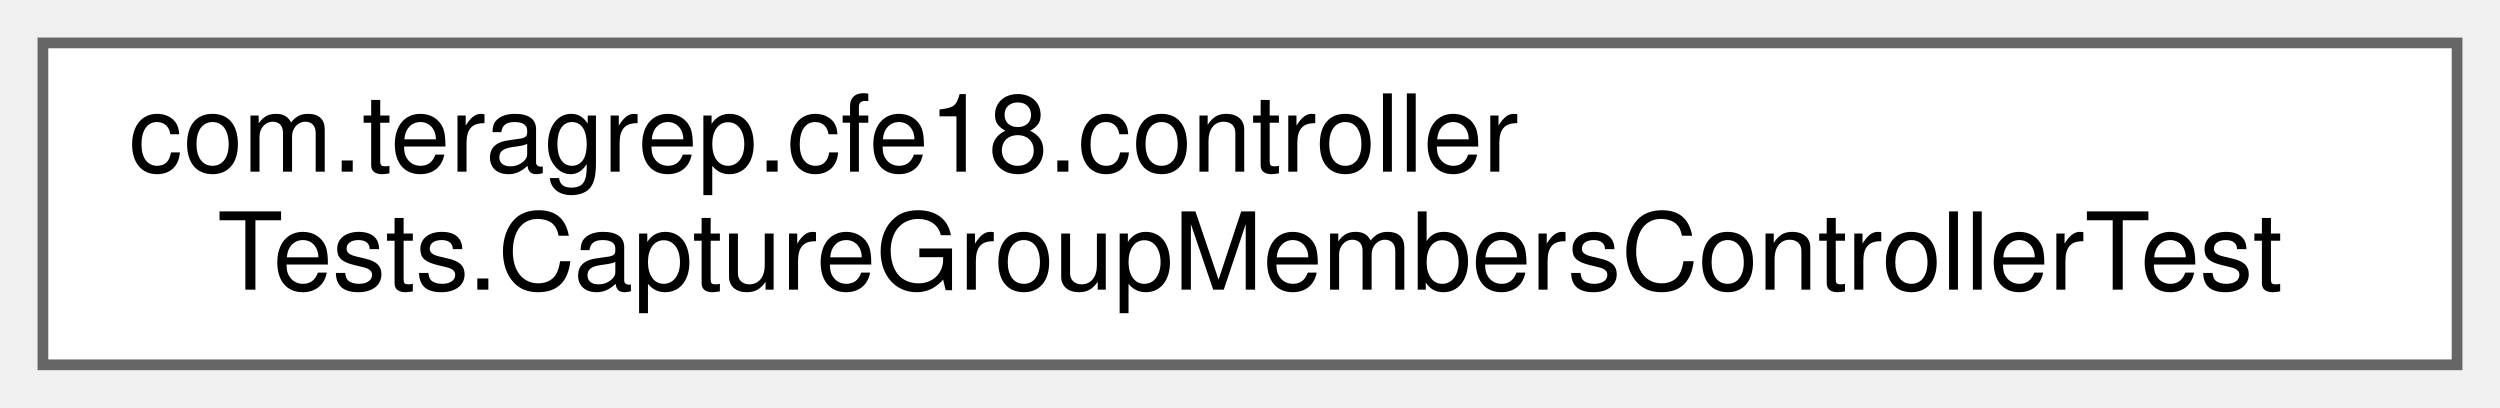
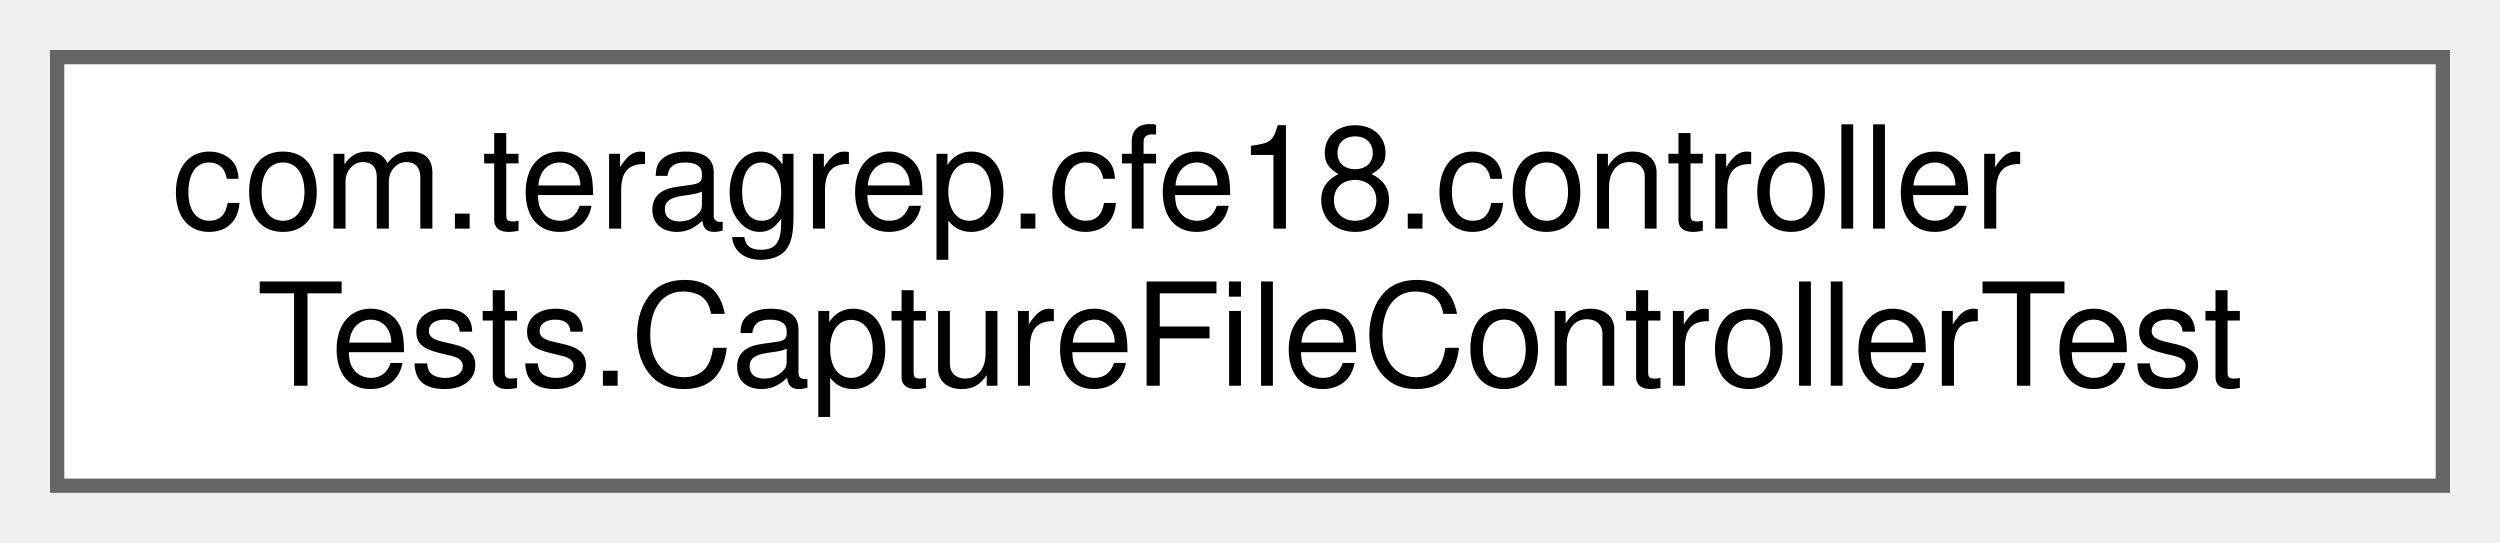
- <svg xmlns="http://www.w3.org/2000/svg" xmlns:xlink="http://www.w3.org/1999/xlink" width="233pt" height="38pt" viewBox="0.00 0.00 233.00 38.00">
+ <svg xmlns="http://www.w3.org/2000/svg" xmlns:xlink="http://www.w3.org/1999/xlink" width="175pt" height="38pt" viewBox="0.00 0.00 175.00 38.00">
  <g id="graph0" class="graph" transform="scale(1 1) rotate(0) translate(4 34)">
    <g id="Node000000" class="node">
      <g id="a_Node000000">
-         <a xlink:href="classcom_1_1teragrep_1_1cfe18_1_1controllerTests_1_1CaptureGroupMembersControllerTest.html" target="_top" xlink:title=" ">
-           <polygon fill="white" stroke="#666666" points="225,-30 0,-30 0,0 225,0 225,-30" />
+         <a xlink:href="classcom_1_1teragrep_1_1cfe18_1_1controllerTests_1_1CaptureFileControllerTest.html" target="_top" xlink:title=" ">
+           <polygon fill="white" stroke="#666666" points="167,-30 0,-30 0,0 167,0 167,-30" />
          <text text-anchor="start" x="8" y="-18" font-family="Helvetica,sans-Serif" font-size="10.00">com.teragrep.cfe18.controller</text>
-           <text text-anchor="middle" x="112.5" y="-7" font-family="Helvetica,sans-Serif" font-size="10.00">Tests.CaptureGroupMembersControllerTest</text>
+           <text text-anchor="middle" x="83.5" y="-7" font-family="Helvetica,sans-Serif" font-size="10.00">Tests.CaptureFileControllerTest</text>
        </a>
      </g>
    </g>
  </g>
</svg>
